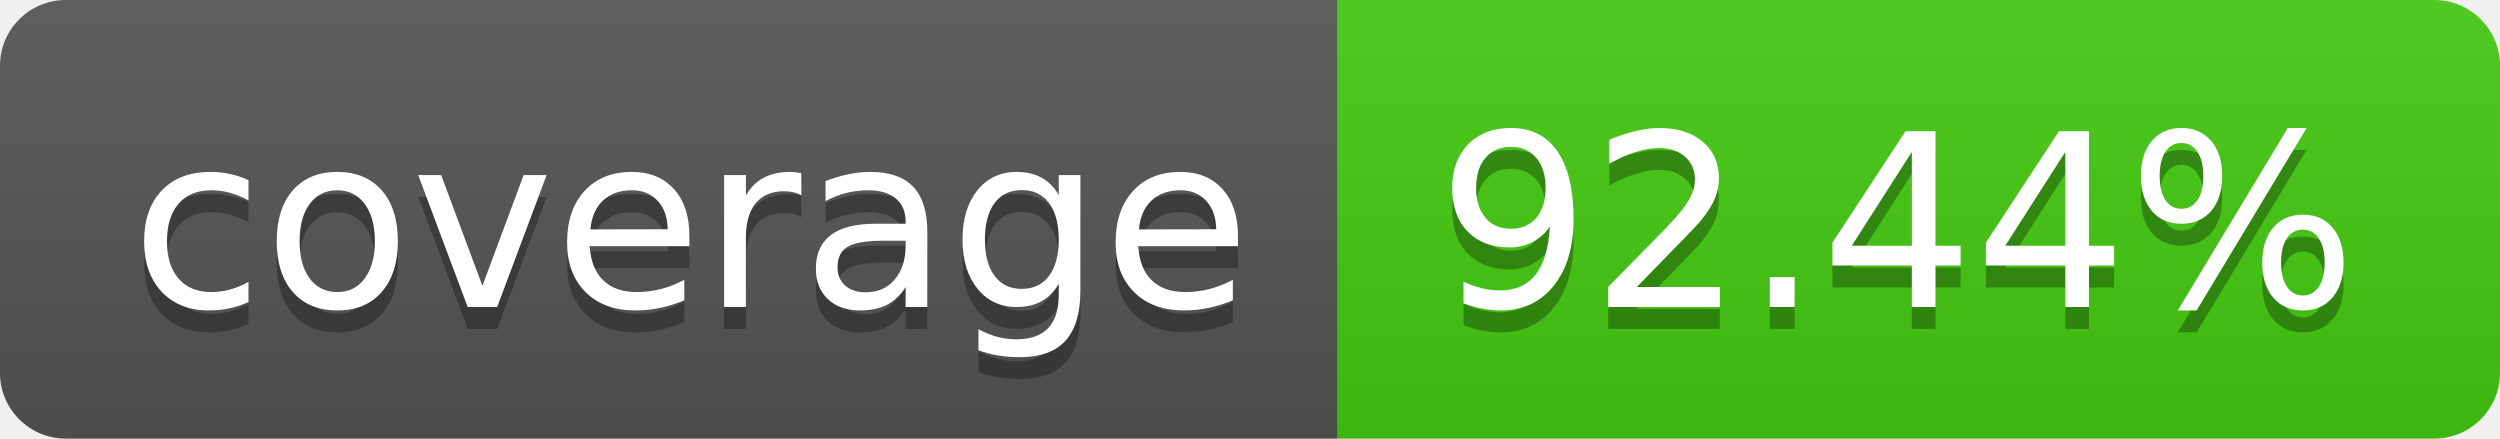
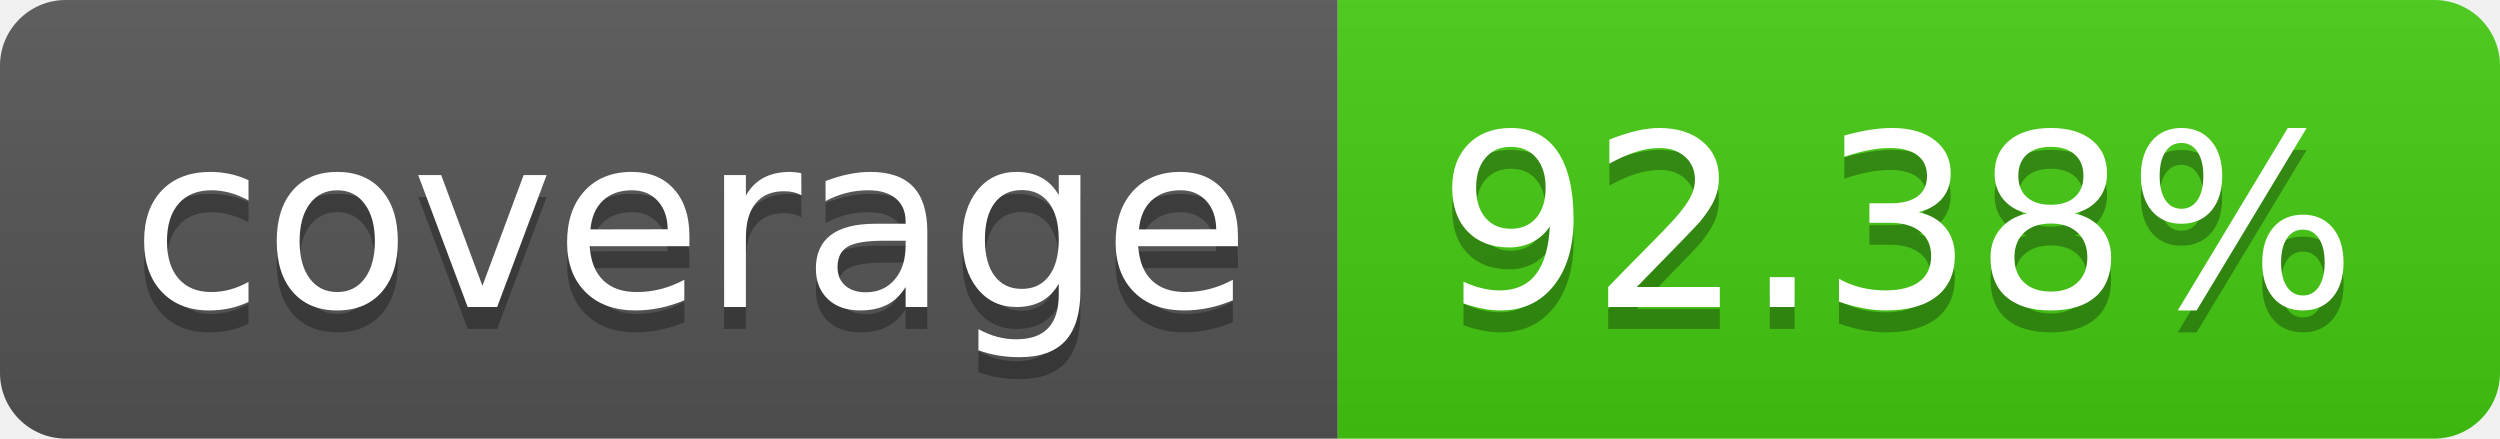
- <svg xmlns="http://www.w3.org/2000/svg" width="114" height="20" role="img" aria-label="coverage: 92.44%">
+ <svg xmlns="http://www.w3.org/2000/svg" width="114" height="20" role="img" aria-label="coverage: 92.38%">
  <linearGradient id="s" x2="0" y2="100%">
    <stop offset="0" stop-color="#bbb" stop-opacity=".1" />
    <stop offset="1" stop-opacity=".1" />
  </linearGradient>
  <clipPath id="r">
    <rect width="114" height="20" rx="3" fill="#fff" />
  </clipPath>
  <g clip-path="url(#r)">
    <rect width="61" height="20" fill="#555" />
    <rect x="61" width="53" height="20" fill="#4c1" />
    <rect width="114" height="20" fill="url(#s)" />
  </g>
  <g fill="#fff" text-anchor="middle" font-family="Verdana,Geneva,DejaVu Sans,sans-serif" text-rendering="geometricPrecision" font-size="110">
    <text aria-hidden="true" x="315" y="150" fill="#010101" fill-opacity=".3" transform="scale(.1)" textLength="510">coverage</text>
    <text x="315" y="140" transform="scale(.1)" fill="#fff" textLength="510">coverage</text>
-     <text aria-hidden="true" x="865" y="150" fill="#010101" fill-opacity=".3" transform="scale(.1)" textLength="430">92.44%</text>
-     <text x="865" y="140" transform="scale(.1)" fill="#fff" textLength="430">92.44%</text>
+     <text aria-hidden="true" x="865" y="150" fill="#010101" fill-opacity=".3" transform="scale(.1)" textLength="430">92.38%</text>
+     <text x="865" y="140" transform="scale(.1)" fill="#fff" textLength="430">92.38%</text>
  </g>
</svg>
